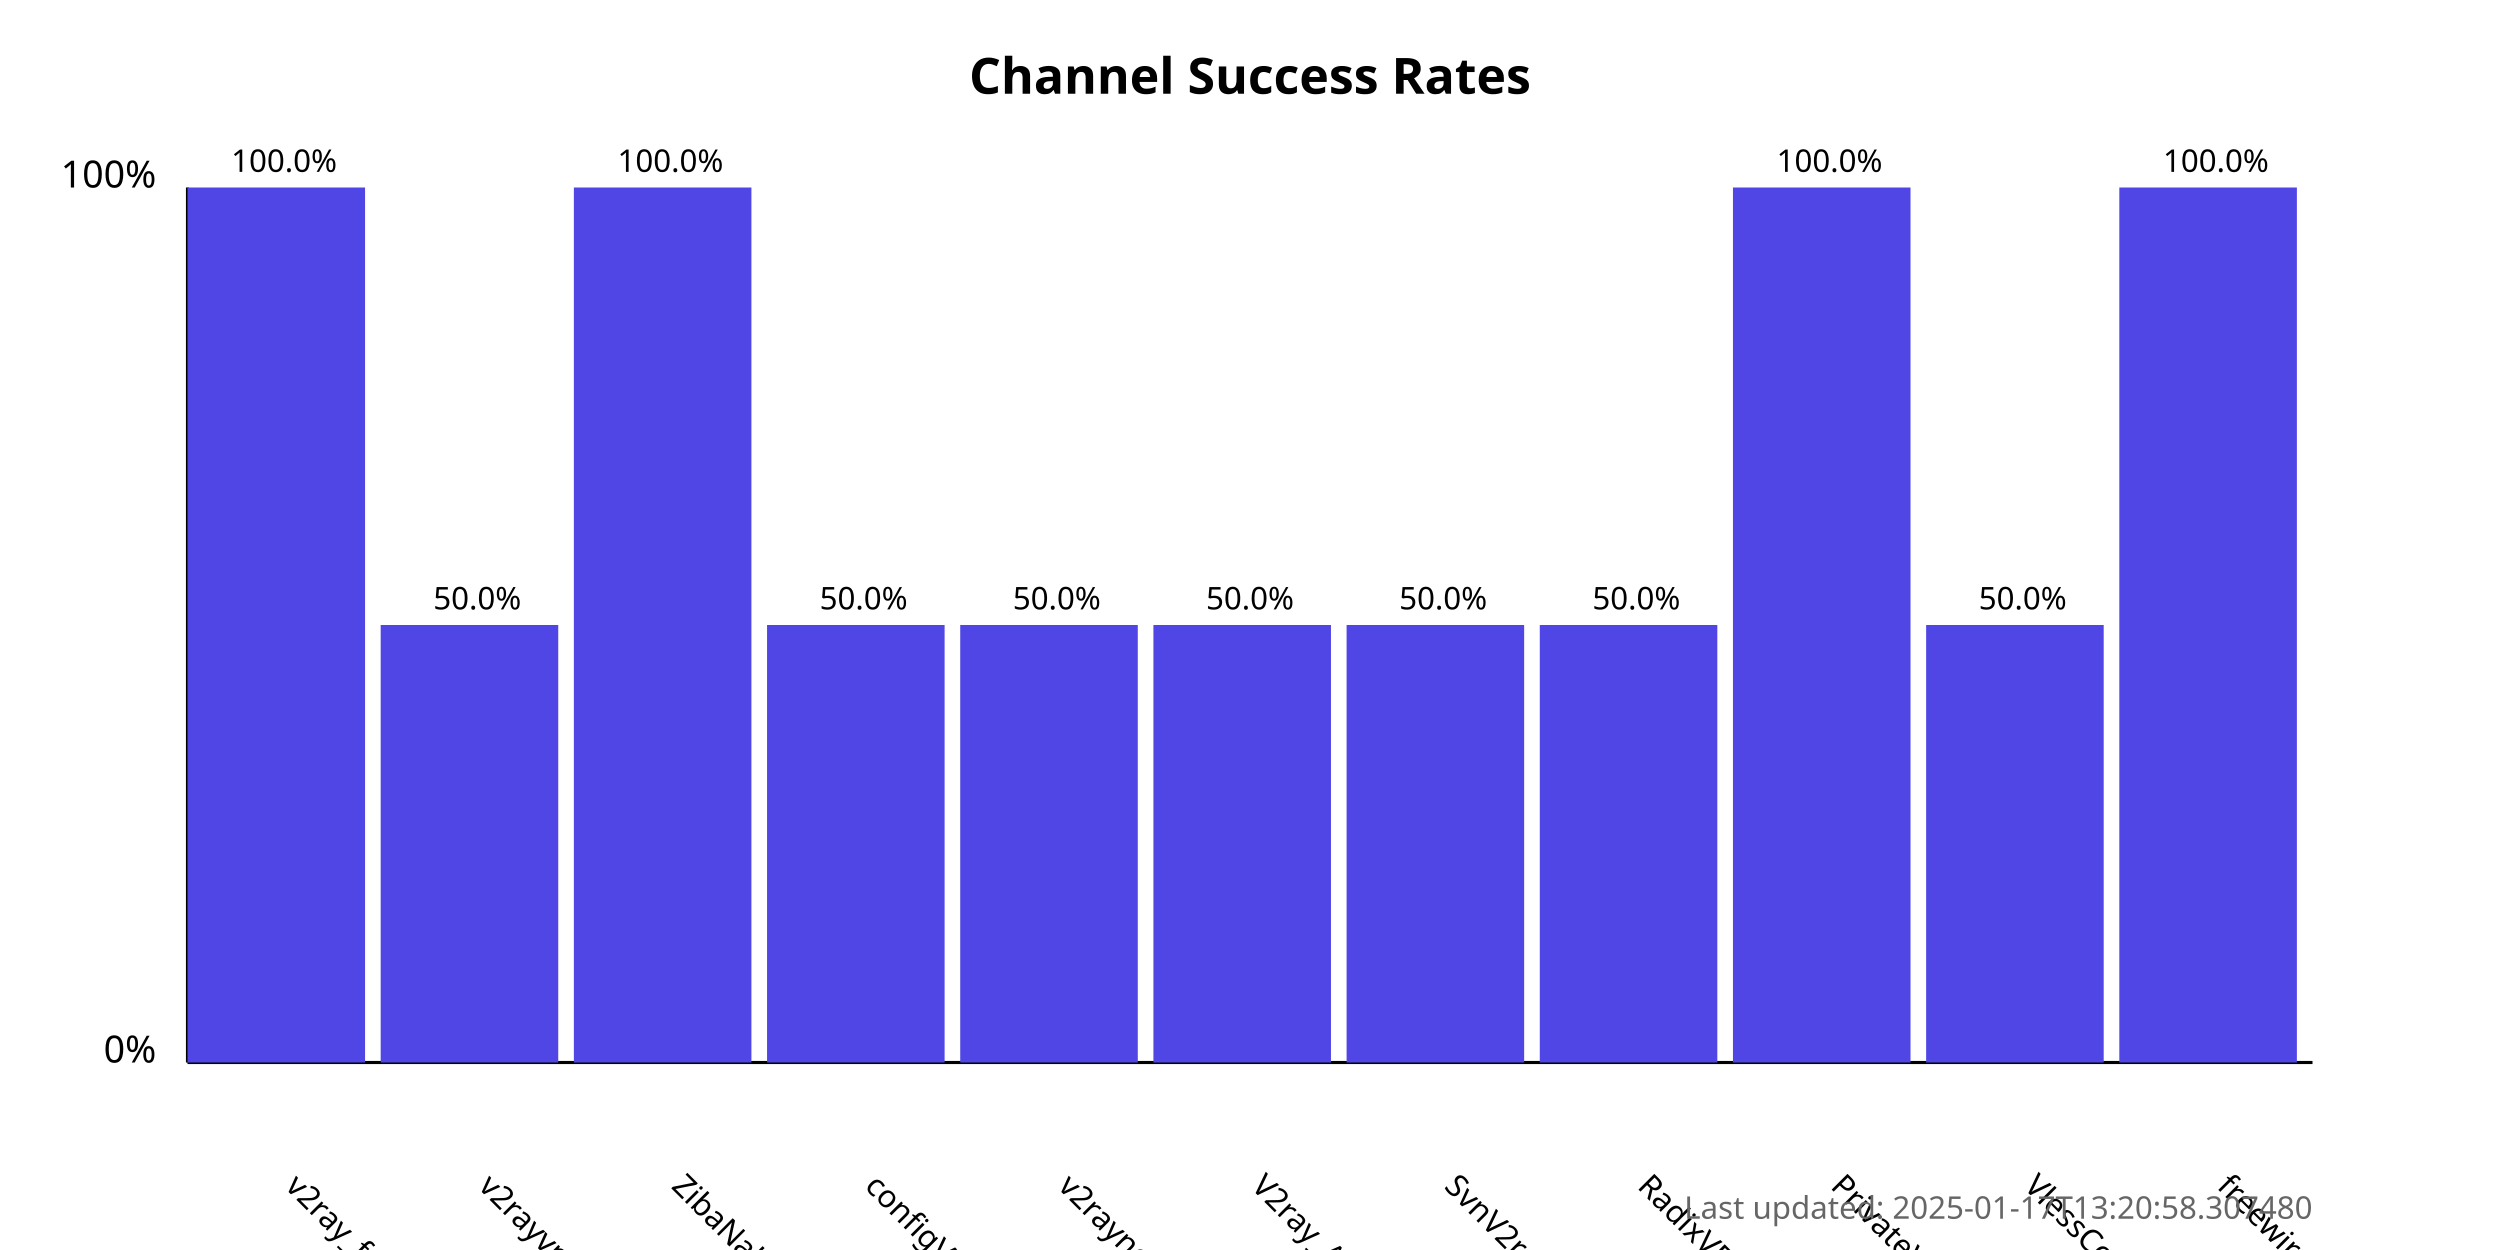
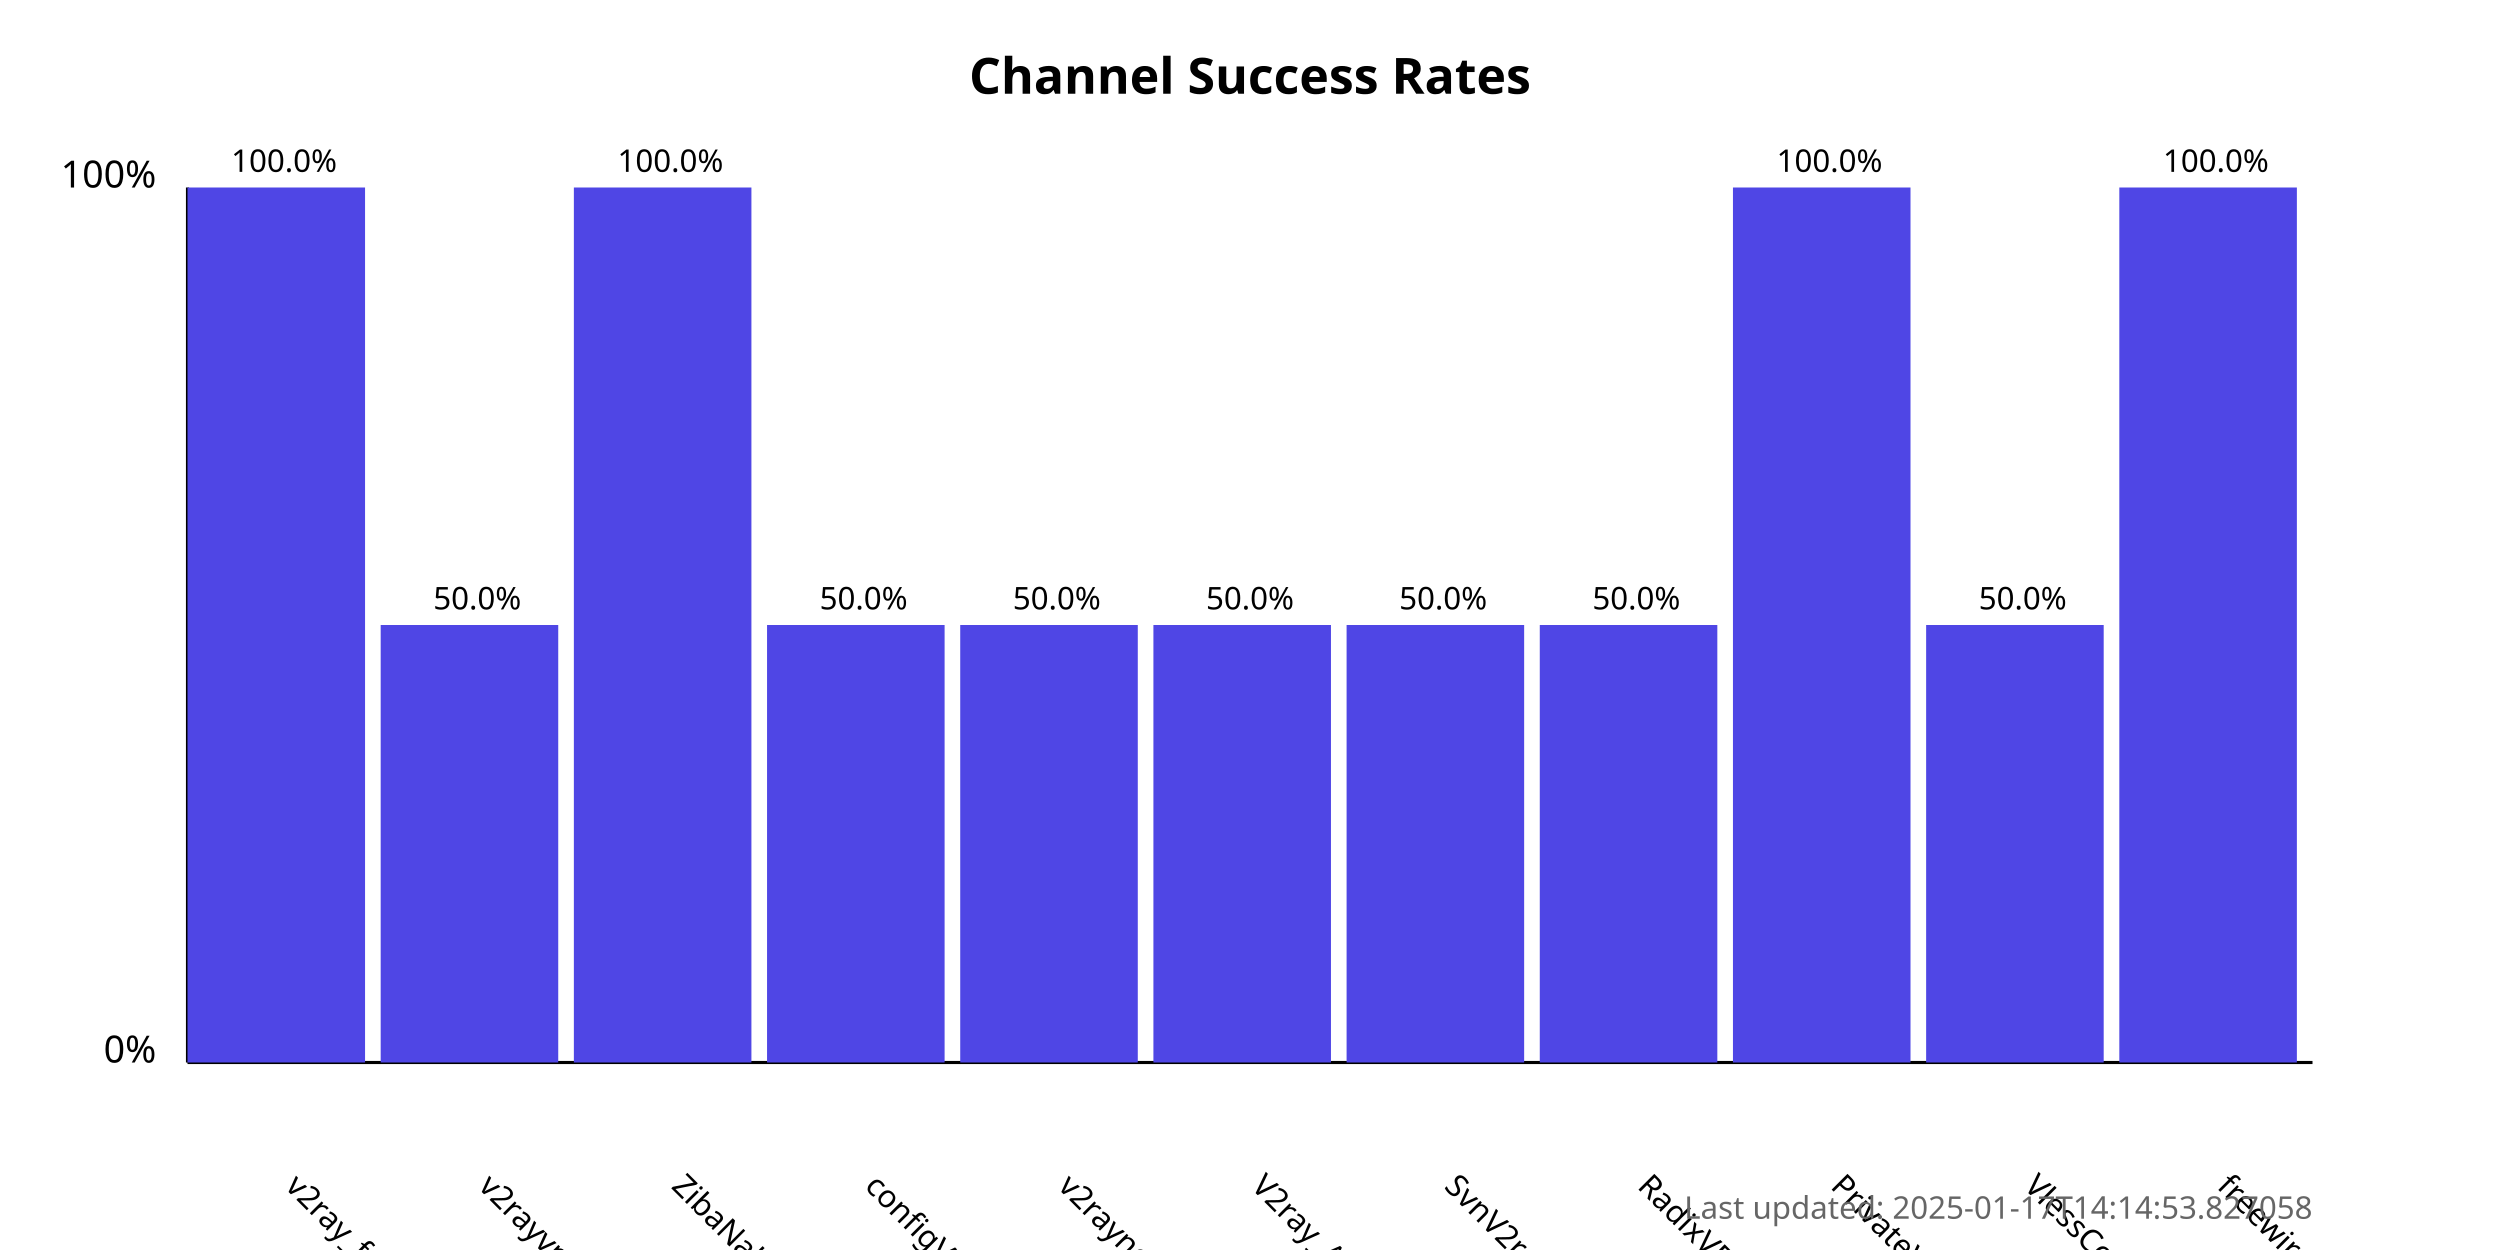
<svg xmlns="http://www.w3.org/2000/svg" width="800" height="400">
  <style>
            .chart-title { font: bold 16px sans-serif; }
            .axis-label { font: 12px sans-serif; }
            .tick-label { font: 10px sans-serif; }
            .bar { fill: #4f46e5; }
            .bar:hover { fill: #6366f1; }
            .timestamp { font: 10px sans-serif; fill: #666; }
        </style>
  <text x="400.0" y="30" text-anchor="middle" class="chart-title">
            Channel Success Rates
        </text>
  <line x1="60" y1="340" x2="60" y2="60" stroke="black" stroke-width="1" />
  <line x1="60" y1="340" x2="740" y2="340" stroke="black" stroke-width="1" />
  <text x="50" y="340" text-anchor="end" class="axis-label">0%</text>
  <text x="50" y="60" text-anchor="end" class="axis-label">100%</text>
  <g>
    <rect x="60" y="60.0" width="56.818" height="280.0" class="bar" />
    <text x="90.909" y="380" transform="rotate(45, 90.90909, 380)" text-anchor="start" class="tick-label">
                v2ray_free_conf
            </text>
    <text x="90.909" y="55.0" text-anchor="middle" class="tick-label">
                100.0%
            </text>
  </g>
  <g>
    <rect x="121.818" y="200.0" width="56.818" height="140.0" class="bar" />
    <text x="152.727" y="380" transform="rotate(45, 152.7273, 380)" text-anchor="start" class="tick-label">
                v2rayvpno
            </text>
    <text x="152.727" y="195.0" text-anchor="middle" class="tick-label">
                50.0%
            </text>
  </g>
  <g>
    <rect x="183.636" y="60.0" width="56.818" height="280.0" class="bar" />
    <text x="214.545" y="380" transform="rotate(45, 214.5455, 380)" text-anchor="start" class="tick-label">
                ZibaNabz
            </text>
    <text x="214.545" y="55.0" text-anchor="middle" class="tick-label">
                100.0%
            </text>
  </g>
  <g>
    <rect x="245.455" y="200.0" width="56.818" height="140.0" class="bar" />
    <text x="276.364" y="380" transform="rotate(45, 276.3636, 380)" text-anchor="start" class="tick-label">
                configV2rayForFree
            </text>
    <text x="276.364" y="195.0" text-anchor="middle" class="tick-label">
                50.0%
            </text>
  </g>
  <g>
    <rect x="307.273" y="200.0" width="56.818" height="140.0" class="bar" />
    <text x="338.182" y="380" transform="rotate(45, 338.1818, 380)" text-anchor="start" class="tick-label">
                v2rayngvpn
            </text>
    <text x="338.182" y="195.0" text-anchor="middle" class="tick-label">
                50.0%
            </text>
  </g>
  <g>
    <rect x="369.091" y="200.0" width="56.818" height="140.0" class="bar" />
    <text x="400.0" y="380" transform="rotate(45, 400.0, 380)" text-anchor="start" class="tick-label">
                V2ray_Alpha
            </text>
    <text x="400.0" y="195.0" text-anchor="middle" class="tick-label">
                50.0%
            </text>
  </g>
  <g>
    <rect x="430.909" y="200.0" width="56.818" height="140.0" class="bar" />
    <text x="461.818" y="380" transform="rotate(45, 461.8182, 380)" text-anchor="start" class="tick-label">
                SvnV2ray
            </text>
    <text x="461.818" y="195.0" text-anchor="middle" class="tick-label">
                50.0%
            </text>
  </g>
  <g>
    <rect x="492.727" y="200.0" width="56.818" height="140.0" class="bar" />
    <text x="523.636" y="380" transform="rotate(45, 523.6364, 380)" text-anchor="start" class="tick-label">
                RadixVPN
            </text>
    <text x="523.636" y="195.0" text-anchor="middle" class="tick-label">
                50.0%
            </text>
  </g>
  <g>
    <rect x="554.545" y="60.0" width="56.818" height="280.0" class="bar" />
    <text x="585.455" y="380" transform="rotate(45, 585.4545, 380)" text-anchor="start" class="tick-label">
                PrivateVPNs
            </text>
    <text x="585.455" y="55.0" text-anchor="middle" class="tick-label">
                100.0%
            </text>
  </g>
  <g>
    <rect x="616.364" y="200.0" width="56.818" height="140.0" class="bar" />
    <text x="647.273" y="380" transform="rotate(45, 647.2727, 380)" text-anchor="start" class="tick-label">
                VlessConfig
            </text>
    <text x="647.273" y="195.0" text-anchor="middle" class="tick-label">
                50.0%
            </text>
  </g>
  <g>
    <rect x="678.182" y="60.0" width="56.818" height="280.0" class="bar" />
    <text x="709.091" y="380" transform="rotate(45, 709.0909, 380)" text-anchor="start" class="tick-label">
                freewireguard
            </text>
    <text x="709.091" y="55.0" text-anchor="middle" class="tick-label">
                100.0%
            </text>
  </g>
  <text x="740" y="390" text-anchor="end" class="timestamp">
-             Last updated: 2025-01-17T13:20:58.307480
+             Last updated: 2025-01-17T14:14:53.827058
        </text>
</svg>
